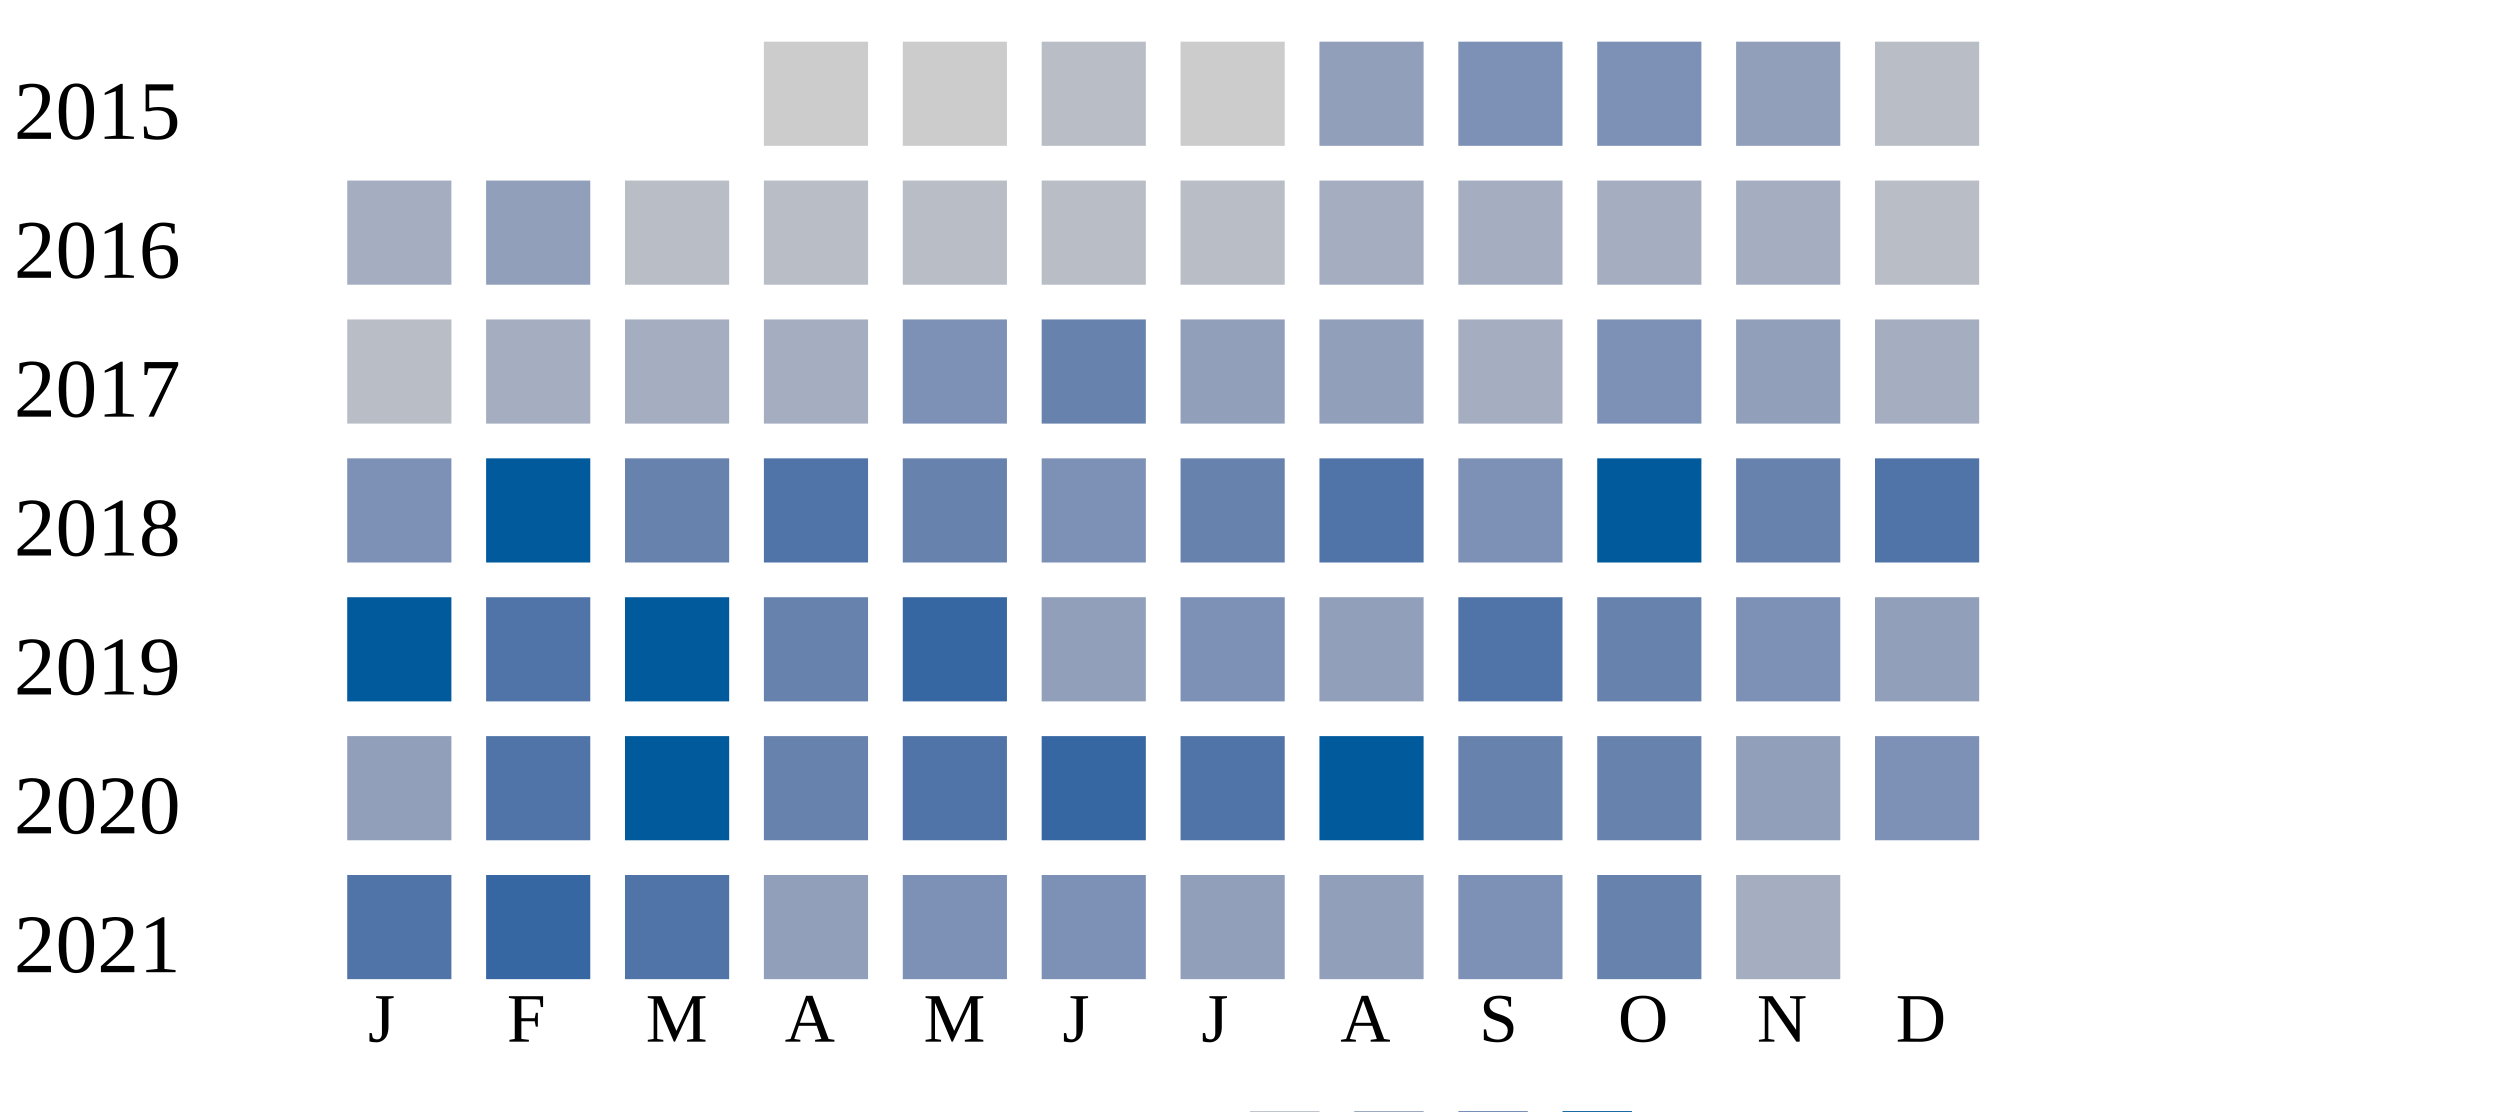
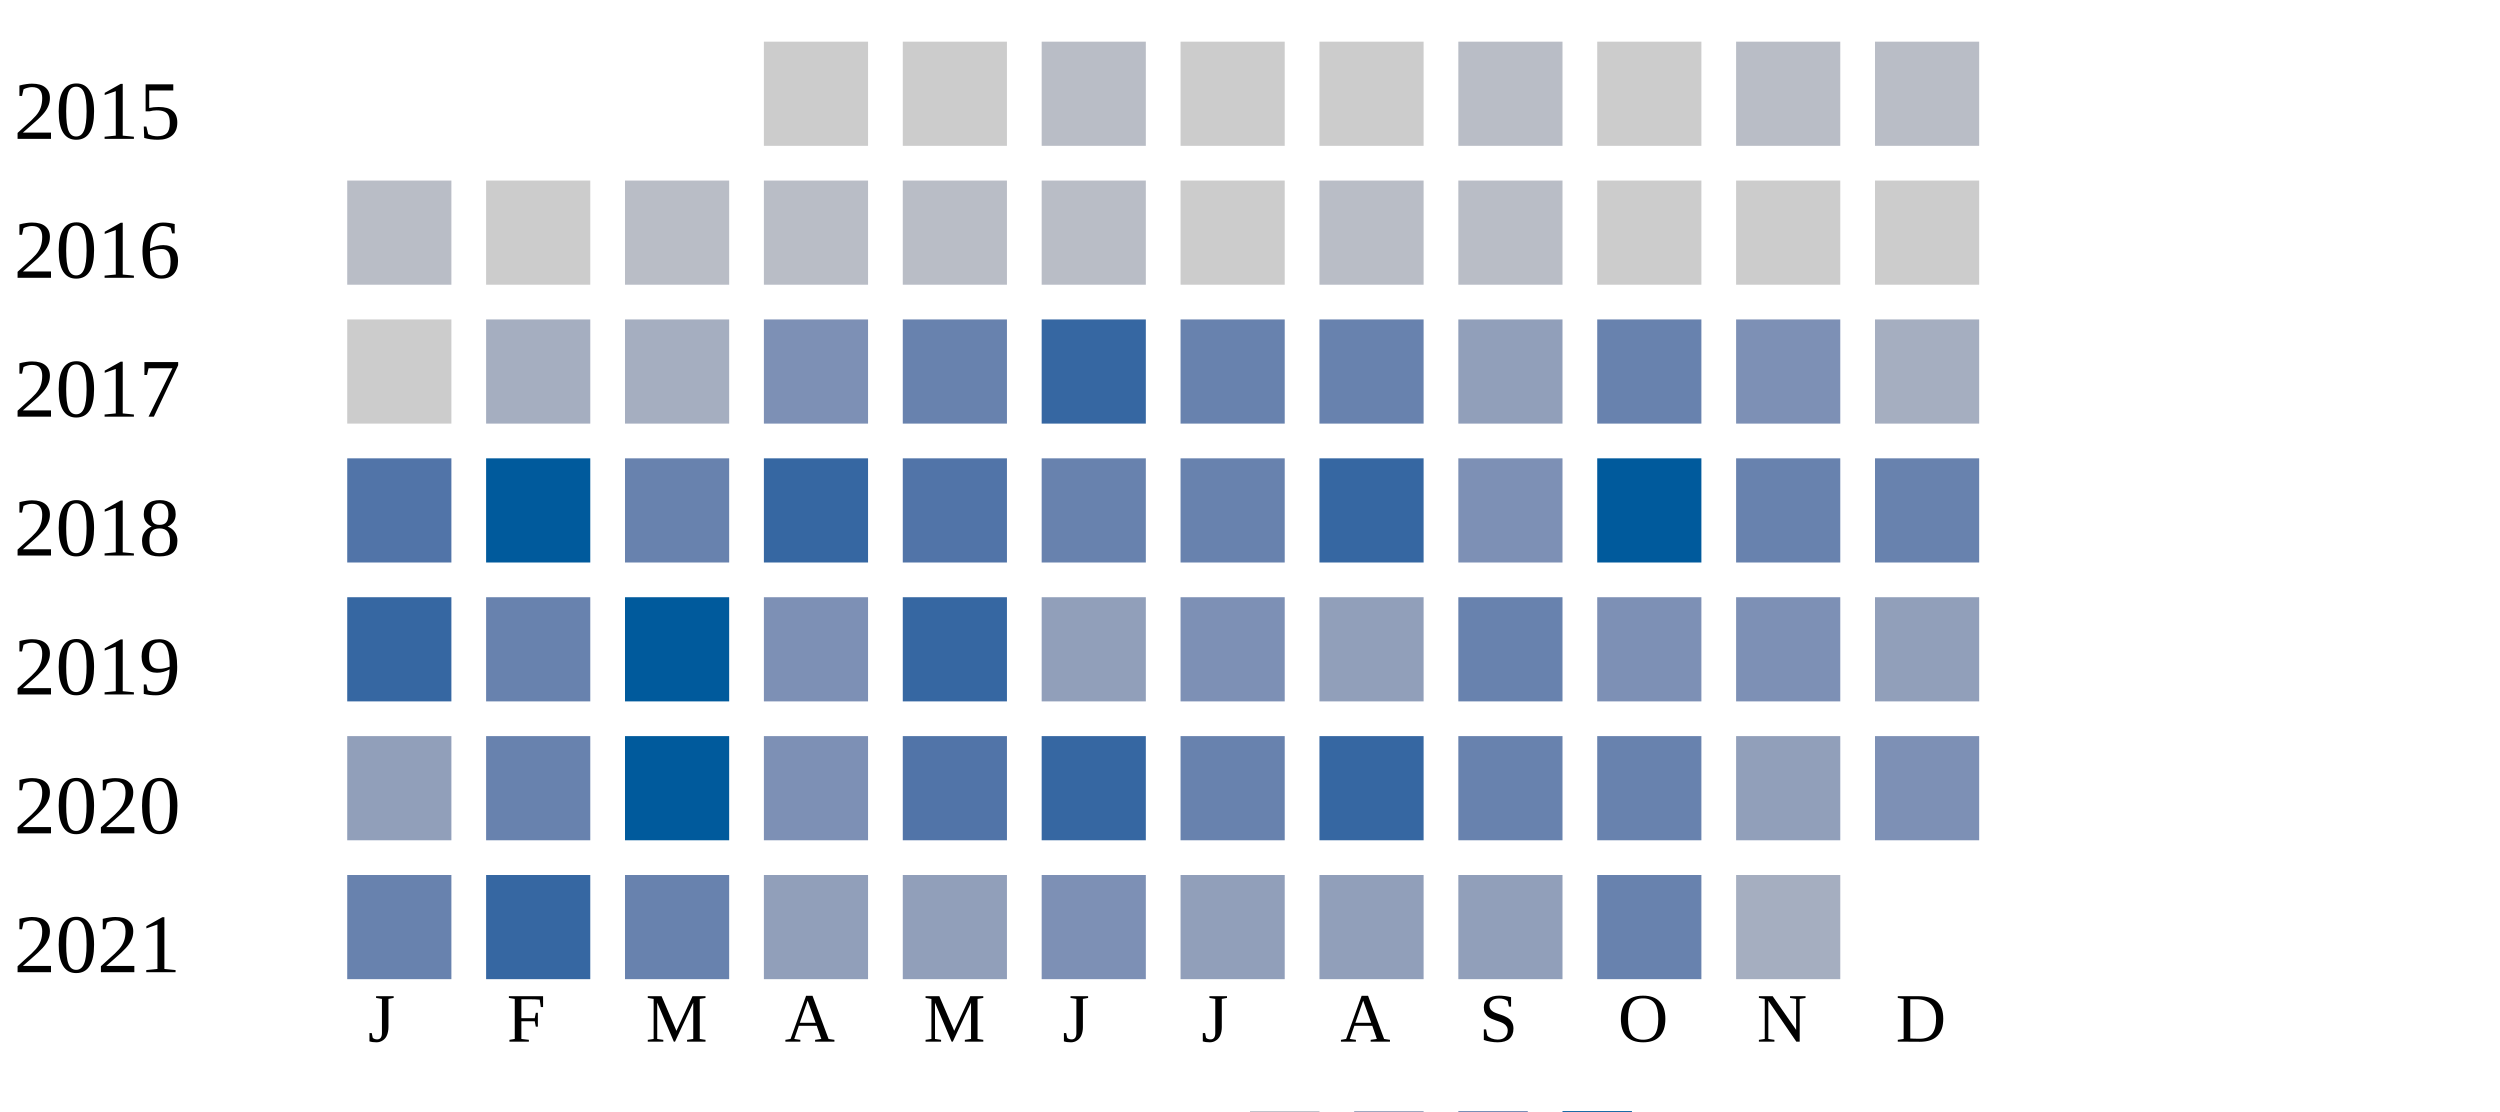
<svg xmlns="http://www.w3.org/2000/svg" width="360" height="160">
  <g transform="translate(0 0)">
    <text x="2" y="20">2015</text>
    <rect x="110" y="6" width="15" height="15" fill="#cccccc" />
    <rect x="130" y="6" width="15" height="15" fill="#cccccc" />
    <rect x="150" y="6" width="15" height="15" fill="#b9bdc6" />
    <rect x="170" y="6" width="15" height="15" fill="#cccccc" />
-     <rect x="190" y="6" width="15" height="15" fill="#919fba" />
-     <rect x="210" y="6" width="15" height="15" fill="#7d90b5" />
-     <rect x="230" y="6" width="15" height="15" fill="#7d90b5" />
-     <rect x="250" y="6" width="15" height="15" fill="#919fba" />
+     <rect x="190" y="6" width="15" height="15" fill="#cccccc" />
+     <rect x="210" y="6" width="15" height="15" fill="#b9bdc6" />
+     <rect x="230" y="6" width="15" height="15" fill="#cccccc" />
+     <rect x="250" y="6" width="15" height="15" fill="#b9bdc6" />
    <rect x="270" y="6" width="15" height="15" fill="#b9bdc6" />
  </g>
  <g transform="translate(0 20)">
    <text x="2" y="20">2016</text>
-     <rect x="50" y="6" width="15" height="15" fill="#a5aec0" />
-     <rect x="70" y="6" width="15" height="15" fill="#919fba" />
+     <rect x="50" y="6" width="15" height="15" fill="#b9bdc6" />
+     <rect x="70" y="6" width="15" height="15" fill="#cccccc" />
    <rect x="90" y="6" width="15" height="15" fill="#b9bdc6" />
    <rect x="110" y="6" width="15" height="15" fill="#b9bdc6" />
    <rect x="130" y="6" width="15" height="15" fill="#b9bdc6" />
    <rect x="150" y="6" width="15" height="15" fill="#b9bdc6" />
-     <rect x="170" y="6" width="15" height="15" fill="#b9bdc6" />
-     <rect x="190" y="6" width="15" height="15" fill="#a5aec0" />
-     <rect x="210" y="6" width="15" height="15" fill="#a5aec0" />
-     <rect x="230" y="6" width="15" height="15" fill="#a5aec0" />
-     <rect x="250" y="6" width="15" height="15" fill="#a5aec0" />
-     <rect x="270" y="6" width="15" height="15" fill="#b9bdc6" />
+     <rect x="170" y="6" width="15" height="15" fill="#cccccc" />
+     <rect x="190" y="6" width="15" height="15" fill="#b9bdc6" />
+     <rect x="210" y="6" width="15" height="15" fill="#b9bdc6" />
+     <rect x="230" y="6" width="15" height="15" fill="#cccccc" />
+     <rect x="250" y="6" width="15" height="15" fill="#cccccc" />
+     <rect x="270" y="6" width="15" height="15" fill="#cccccc" />
  </g>
  <g transform="translate(0 40)">
    <text x="2" y="20">2017</text>
-     <rect x="50" y="6" width="15" height="15" fill="#b9bdc6" />
+     <rect x="50" y="6" width="15" height="15" fill="#cccccc" />
    <rect x="70" y="6" width="15" height="15" fill="#a5aec0" />
    <rect x="90" y="6" width="15" height="15" fill="#a5aec0" />
-     <rect x="110" y="6" width="15" height="15" fill="#a5aec0" />
-     <rect x="130" y="6" width="15" height="15" fill="#7d90b5" />
-     <rect x="150" y="6" width="15" height="15" fill="#6882ae" />
-     <rect x="170" y="6" width="15" height="15" fill="#919fba" />
-     <rect x="190" y="6" width="15" height="15" fill="#919fba" />
-     <rect x="210" y="6" width="15" height="15" fill="#a5aec0" />
-     <rect x="230" y="6" width="15" height="15" fill="#7d90b5" />
-     <rect x="250" y="6" width="15" height="15" fill="#919fba" />
+     <rect x="110" y="6" width="15" height="15" fill="#7d90b5" />
+     <rect x="130" y="6" width="15" height="15" fill="#6882ae" />
+     <rect x="150" y="6" width="15" height="15" fill="#3667a2" />
+     <rect x="170" y="6" width="15" height="15" fill="#6882ae" />
+     <rect x="190" y="6" width="15" height="15" fill="#6882ae" />
+     <rect x="210" y="6" width="15" height="15" fill="#919fba" />
+     <rect x="230" y="6" width="15" height="15" fill="#6882ae" />
+     <rect x="250" y="6" width="15" height="15" fill="#7d90b5" />
    <rect x="270" y="6" width="15" height="15" fill="#a5aec0" />
  </g>
  <g transform="translate(0 60)">
    <text x="2" y="20">2018</text>
-     <rect x="50" y="6" width="15" height="15" fill="#7d90b5" />
+     <rect x="50" y="6" width="15" height="15" fill="#5174a8" />
    <rect x="70" y="6" width="15" height="15" fill="#005a9c" />
    <rect x="90" y="6" width="15" height="15" fill="#6882ae" />
-     <rect x="110" y="6" width="15" height="15" fill="#5174a8" />
-     <rect x="130" y="6" width="15" height="15" fill="#6882ae" />
-     <rect x="150" y="6" width="15" height="15" fill="#7d90b5" />
+     <rect x="110" y="6" width="15" height="15" fill="#3667a2" />
+     <rect x="130" y="6" width="15" height="15" fill="#5174a8" />
+     <rect x="150" y="6" width="15" height="15" fill="#6882ae" />
    <rect x="170" y="6" width="15" height="15" fill="#6882ae" />
-     <rect x="190" y="6" width="15" height="15" fill="#5174a8" />
+     <rect x="190" y="6" width="15" height="15" fill="#3667a2" />
    <rect x="210" y="6" width="15" height="15" fill="#7d90b5" />
    <rect x="230" y="6" width="15" height="15" fill="#005a9c" />
    <rect x="250" y="6" width="15" height="15" fill="#6882ae" />
-     <rect x="270" y="6" width="15" height="15" fill="#5174a8" />
+     <rect x="270" y="6" width="15" height="15" fill="#6882ae" />
  </g>
  <g transform="translate(0 80)">
    <text x="2" y="20">2019</text>
-     <rect x="50" y="6" width="15" height="15" fill="#005a9c" />
-     <rect x="70" y="6" width="15" height="15" fill="#5174a8" />
+     <rect x="50" y="6" width="15" height="15" fill="#3667a2" />
+     <rect x="70" y="6" width="15" height="15" fill="#6882ae" />
    <rect x="90" y="6" width="15" height="15" fill="#005a9c" />
-     <rect x="110" y="6" width="15" height="15" fill="#6882ae" />
+     <rect x="110" y="6" width="15" height="15" fill="#7d90b5" />
    <rect x="130" y="6" width="15" height="15" fill="#3667a2" />
    <rect x="150" y="6" width="15" height="15" fill="#919fba" />
    <rect x="170" y="6" width="15" height="15" fill="#7d90b5" />
    <rect x="190" y="6" width="15" height="15" fill="#919fba" />
-     <rect x="210" y="6" width="15" height="15" fill="#5174a8" />
-     <rect x="230" y="6" width="15" height="15" fill="#6882ae" />
+     <rect x="210" y="6" width="15" height="15" fill="#6882ae" />
+     <rect x="230" y="6" width="15" height="15" fill="#7d90b5" />
    <rect x="250" y="6" width="15" height="15" fill="#7d90b5" />
    <rect x="270" y="6" width="15" height="15" fill="#919fba" />
  </g>
  <g transform="translate(0 100)">
    <text x="2" y="20">2020</text>
    <rect x="50" y="6" width="15" height="15" fill="#919fba" />
-     <rect x="70" y="6" width="15" height="15" fill="#5174a8" />
+     <rect x="70" y="6" width="15" height="15" fill="#6882ae" />
    <rect x="90" y="6" width="15" height="15" fill="#005a9c" />
-     <rect x="110" y="6" width="15" height="15" fill="#6882ae" />
+     <rect x="110" y="6" width="15" height="15" fill="#7d90b5" />
    <rect x="130" y="6" width="15" height="15" fill="#5174a8" />
    <rect x="150" y="6" width="15" height="15" fill="#3667a2" />
-     <rect x="170" y="6" width="15" height="15" fill="#5174a8" />
-     <rect x="190" y="6" width="15" height="15" fill="#005a9c" />
+     <rect x="170" y="6" width="15" height="15" fill="#6882ae" />
+     <rect x="190" y="6" width="15" height="15" fill="#3667a2" />
    <rect x="210" y="6" width="15" height="15" fill="#6882ae" />
    <rect x="230" y="6" width="15" height="15" fill="#6882ae" />
    <rect x="250" y="6" width="15" height="15" fill="#919fba" />
    <rect x="270" y="6" width="15" height="15" fill="#7d90b5" />
  </g>
  <g transform="translate(0 120)">
    <text x="2" y="20">2021</text>
-     <rect x="50" y="6" width="15" height="15" fill="#5174a8" />
+     <rect x="50" y="6" width="15" height="15" fill="#6882ae" />
    <rect x="70" y="6" width="15" height="15" fill="#3667a2" />
-     <rect x="90" y="6" width="15" height="15" fill="#5174a8" />
+     <rect x="90" y="6" width="15" height="15" fill="#6882ae" />
    <rect x="110" y="6" width="15" height="15" fill="#919fba" />
-     <rect x="130" y="6" width="15" height="15" fill="#7d90b5" />
+     <rect x="130" y="6" width="15" height="15" fill="#919fba" />
    <rect x="150" y="6" width="15" height="15" fill="#7d90b5" />
    <rect x="170" y="6" width="15" height="15" fill="#919fba" />
    <rect x="190" y="6" width="15" height="15" fill="#919fba" />
-     <rect x="210" y="6" width="15" height="15" fill="#7d90b5" />
+     <rect x="210" y="6" width="15" height="15" fill="#919fba" />
    <rect x="230" y="6" width="15" height="15" fill="#6882ae" />
    <rect x="250" y="6" width="15" height="15" fill="#a5aec0" />
  </g>
  <text style="font-size: 10px; text-align: center" x="53" y="150">J</text>
  <text style="font-size: 10px; text-align: center" x="73" y="150">F</text>
  <text style="font-size: 10px; text-align: center" x="93" y="150">M</text>
  <text style="font-size: 10px; text-align: center" x="113" y="150">A</text>
  <text style="font-size: 10px; text-align: center" x="133" y="150">M</text>
  <text style="font-size: 10px; text-align: center" x="153" y="150">J</text>
  <text style="font-size: 10px; text-align: center" x="173" y="150">J</text>
  <text style="font-size: 10px; text-align: center" x="193" y="150">A</text>
  <text style="font-size: 10px; text-align: center" x="213" y="150">S</text>
  <text style="font-size: 10px; text-align: center" x="233" y="150">O</text>
  <text style="font-size: 10px; text-align: center" x="253" y="150">N</text>
  <text style="font-size: 10px; text-align: center" x="273" y="150">D</text>
  <text style="font-size: 10px;" x="155" y="169">Less</text>
  <rect fill="#b9bdc6" width="10" height="10" x="180" y="160" />
  <rect fill="#919fba" width="10" height="10" x="195" y="160" />
  <rect fill="#6882ae" width="10" height="10" x="210" y="160" />
  <rect fill="#005a9c" width="10" height="10" x="225" y="160" />
  <text x="240" y="169" style="font-size: 10px;">More</text>
</svg>
